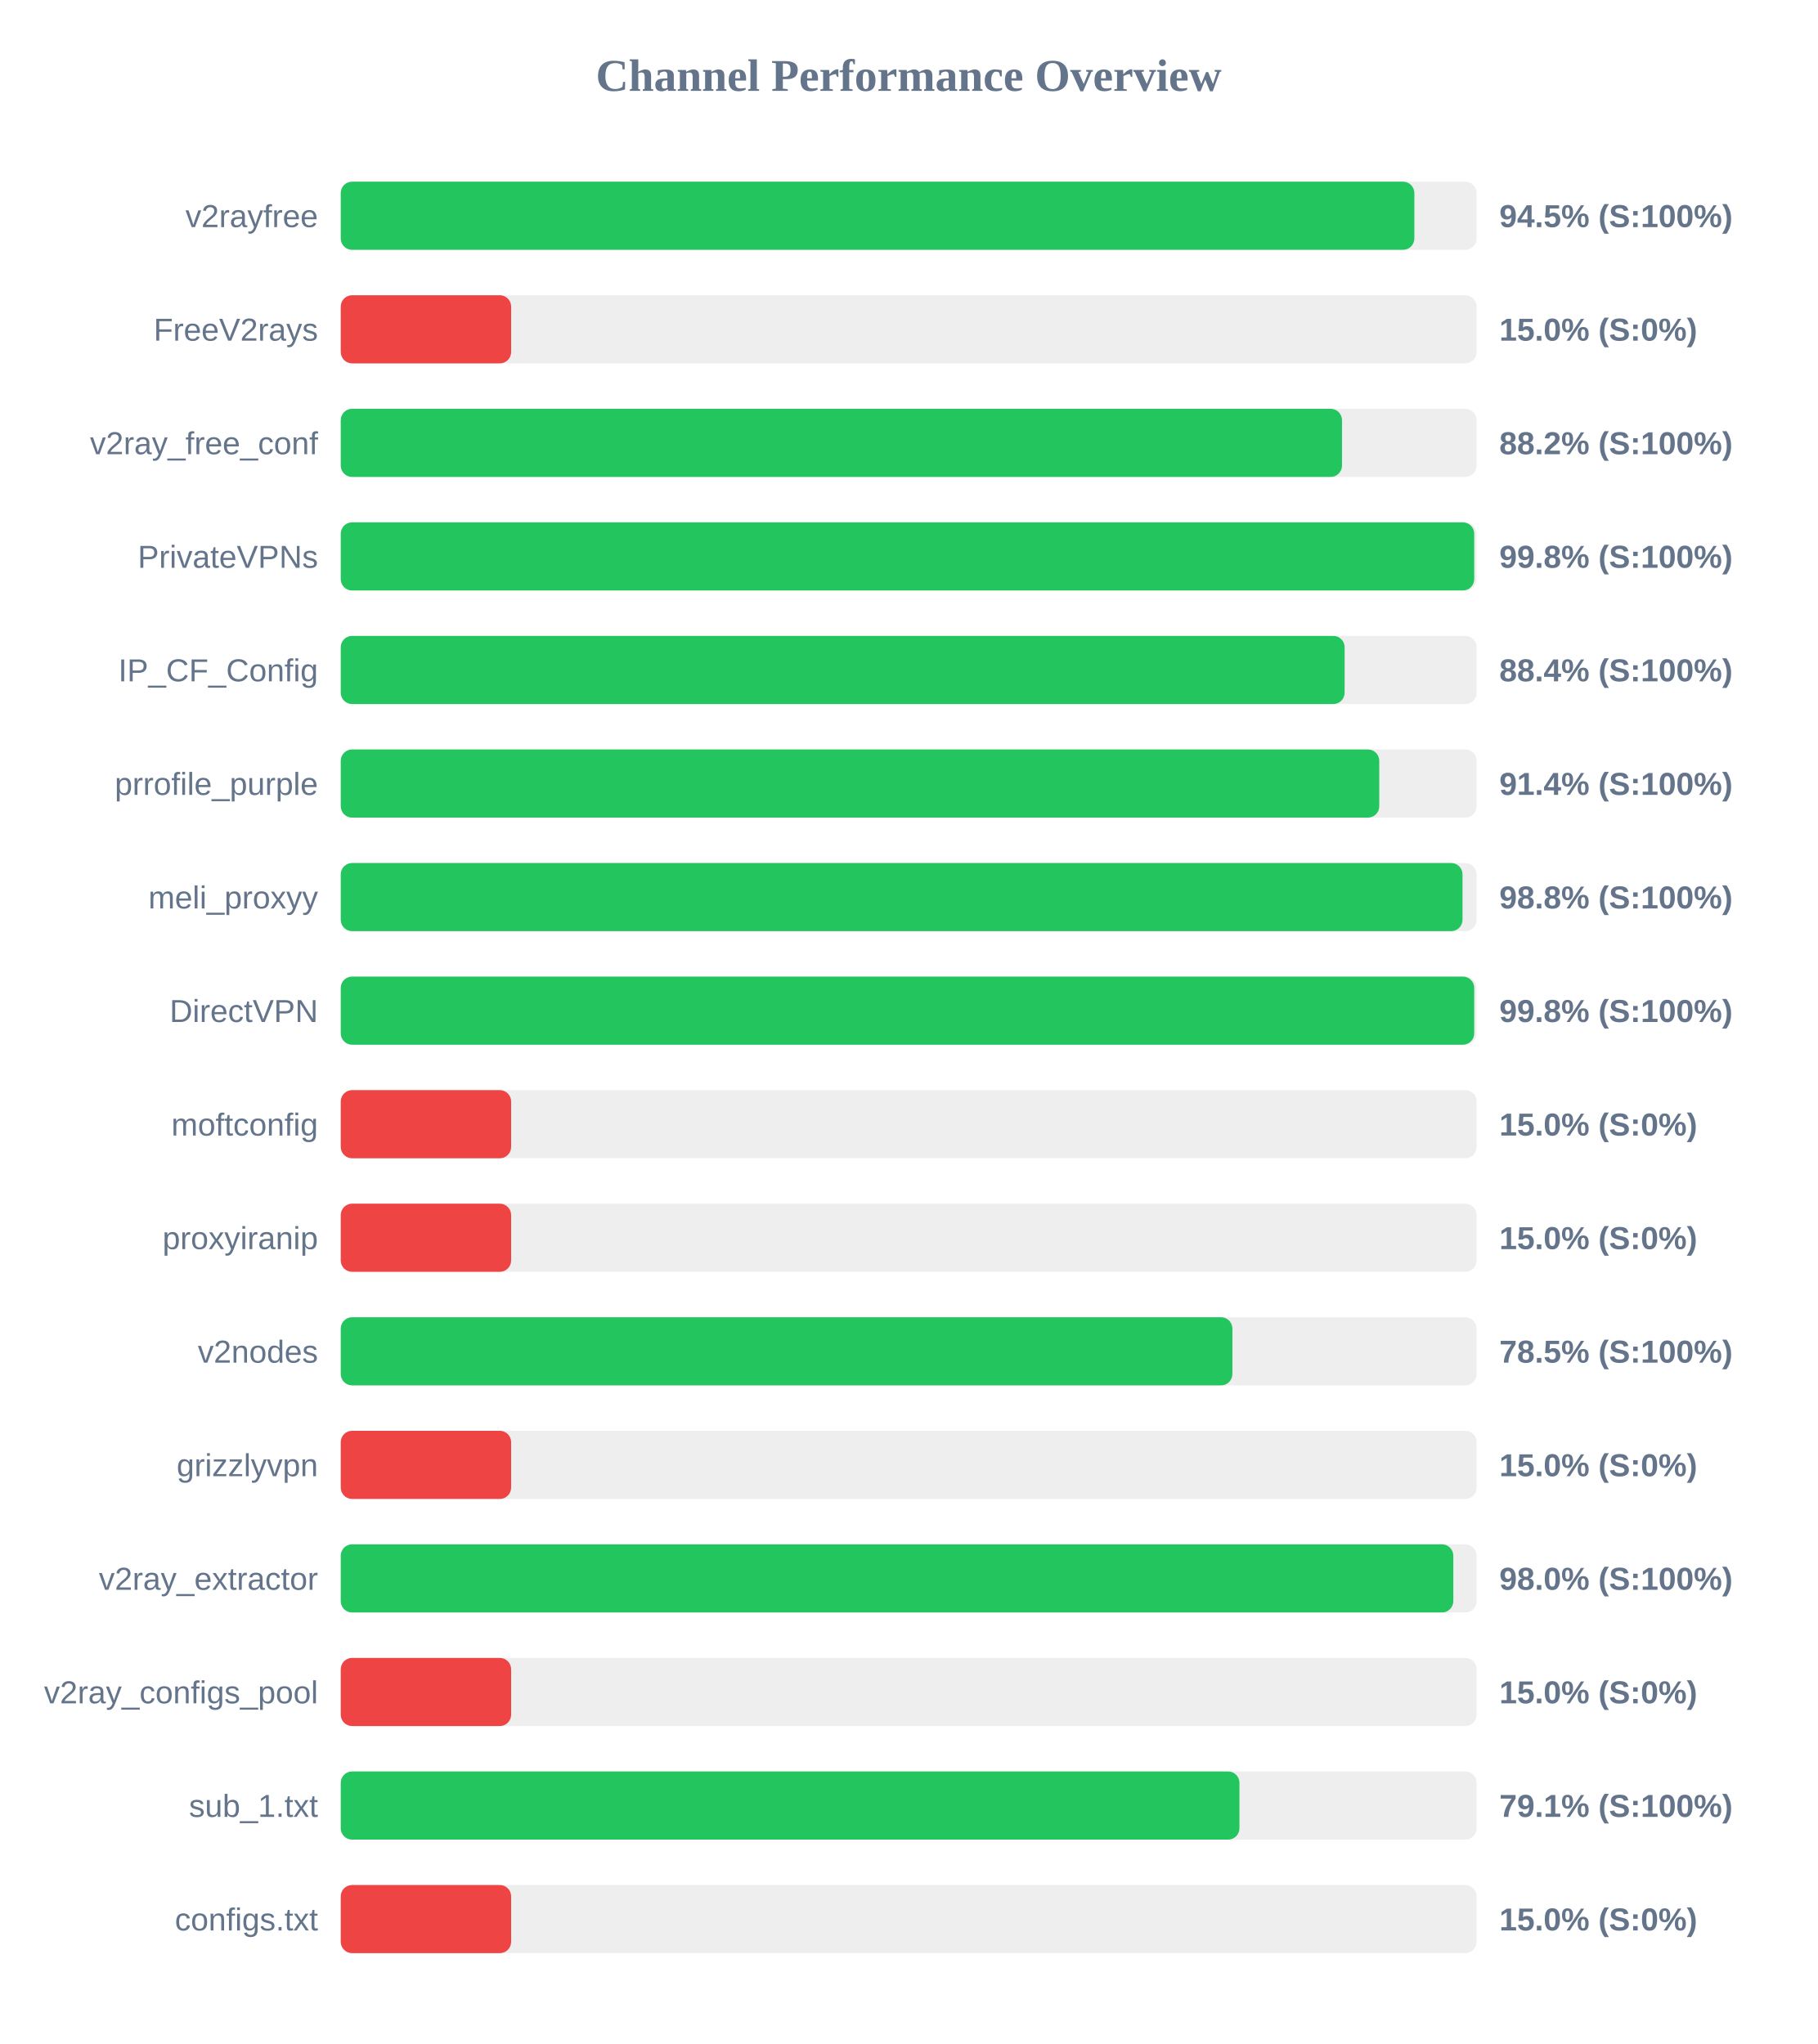
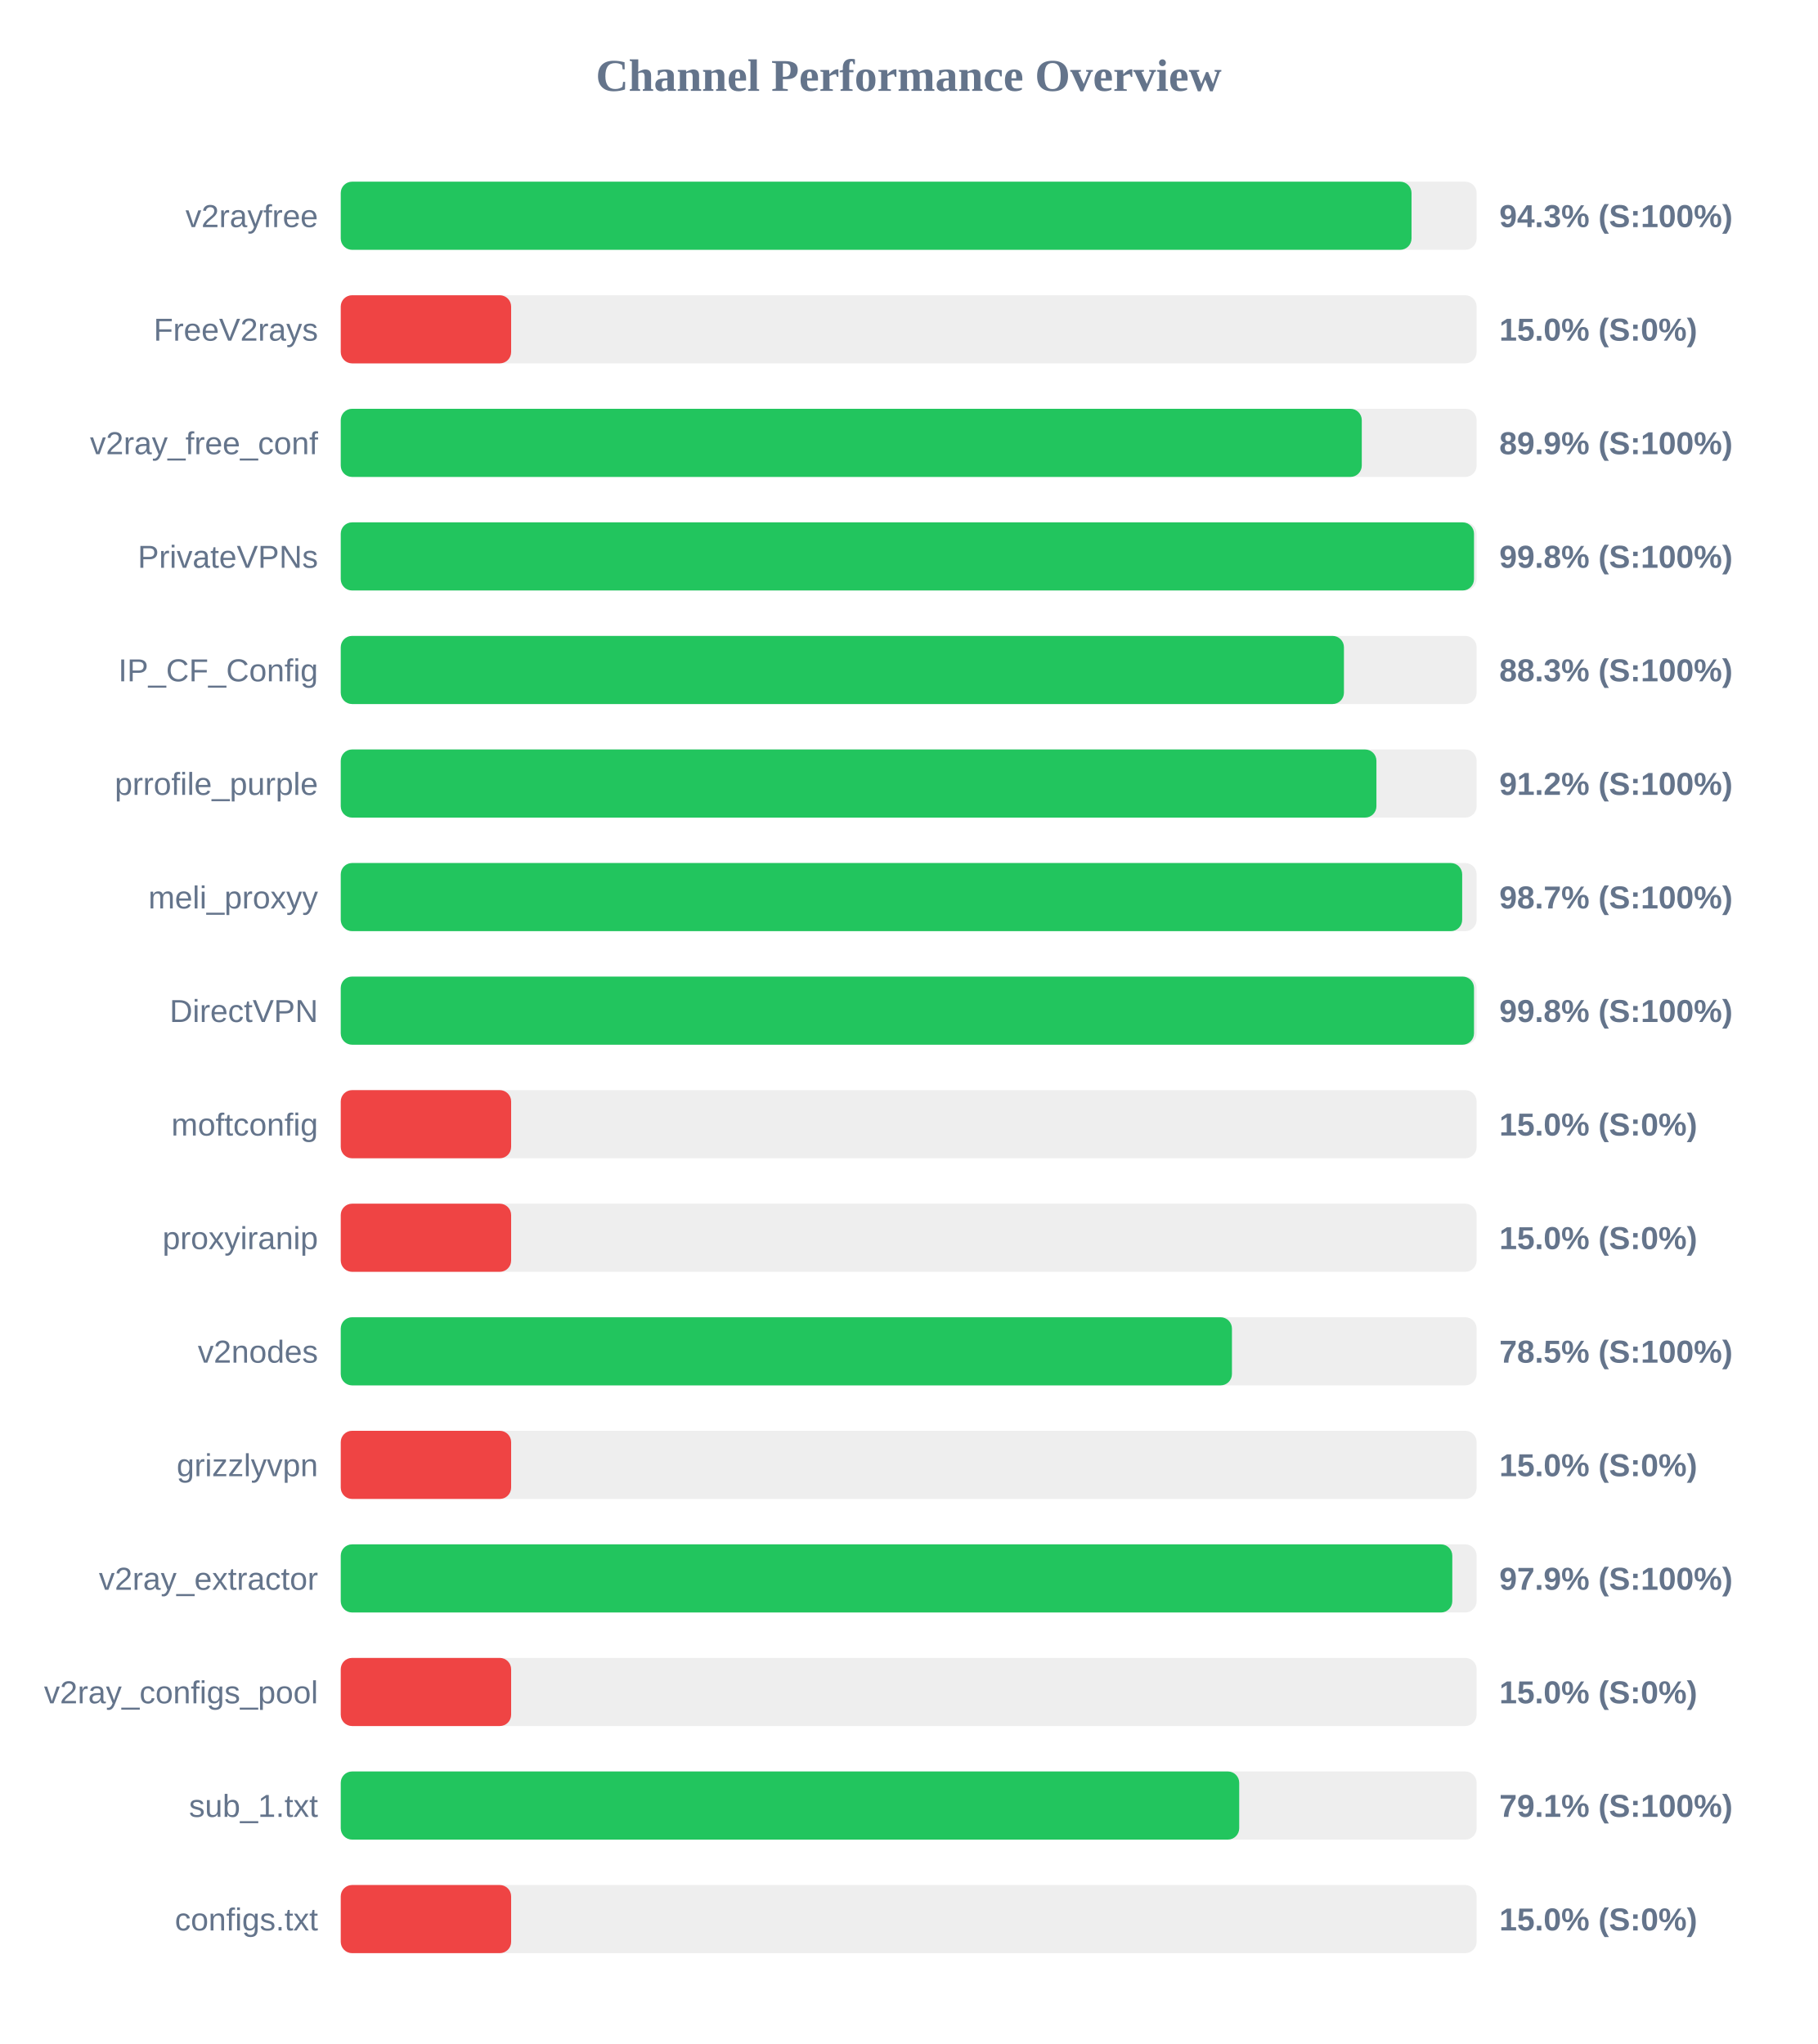
<svg xmlns="http://www.w3.org/2000/svg" width="800" height="900" version="1.1">
  <style>
        .row { font: 14px Arial; fill: #64748b; }
        .score { font: bold 14px Arial; fill: #64748b; }
    </style>
  <text x="400" y="40" text-anchor="middle" font-size="20px" font-weight="bold" fill="#64748b">Channel Performance Overview</text>
  <rect x="150" y="80" width="500" height="30" fill="#eee" rx="5" />
-   <rect x="150" y="80" width="472.6" height="30" fill="#22c55e" rx="5" />
+   <rect x="150" y="80" width="471.35" height="30" fill="#22c55e" rx="5" />
  <text x="140" y="100" text-anchor="end" class="row">v2rayfree</text>
-   <text x="660" y="100" text-anchor="start" class="score">94.5% (S:100%)</text>
+   <text x="660" y="100" text-anchor="start" class="score">94.3% (S:100%)</text>
  <rect x="150" y="130" width="500" height="30" fill="#eee" rx="5" />
  <rect x="150" y="130" width="75.0" height="30" fill="#ef4444" rx="5" />
  <text x="140" y="150" text-anchor="end" class="row">FreeV2rays</text>
  <text x="660" y="150" text-anchor="start" class="score">15.0% (S:0%)</text>
  <rect x="150" y="180" width="500" height="30" fill="#eee" rx="5" />
-   <rect x="150" y="180" width="440.75" height="30" fill="#22c55e" rx="5" />
+   <rect x="150" y="180" width="449.45" height="30" fill="#22c55e" rx="5" />
  <text x="140" y="200" text-anchor="end" class="row">v2ray_free_conf</text>
-   <text x="660" y="200" text-anchor="start" class="score">88.2% (S:100%)</text>
+   <text x="660" y="200" text-anchor="start" class="score">89.9% (S:100%)</text>
  <rect x="150" y="230" width="500" height="30" fill="#eee" rx="5" />
-   <rect x="150" y="230" width="498.95" height="30" fill="#22c55e" rx="5" />
+   <rect x="150" y="230" width="498.85" height="30" fill="#22c55e" rx="5" />
  <text x="140" y="250" text-anchor="end" class="row">PrivateVPNs</text>
  <text x="660" y="250" text-anchor="start" class="score">99.8% (S:100%)</text>
  <rect x="150" y="280" width="500" height="30" fill="#eee" rx="5" />
-   <rect x="150" y="280" width="441.9" height="30" fill="#22c55e" rx="5" />
+   <rect x="150" y="280" width="441.6" height="30" fill="#22c55e" rx="5" />
  <text x="140" y="300" text-anchor="end" class="row">IP_CF_Config</text>
-   <text x="660" y="300" text-anchor="start" class="score">88.4% (S:100%)</text>
+   <text x="660" y="300" text-anchor="start" class="score">88.3% (S:100%)</text>
  <rect x="150" y="330" width="500" height="30" fill="#eee" rx="5" />
-   <rect x="150" y="330" width="457.15" height="30" fill="#22c55e" rx="5" />
+   <rect x="150" y="330" width="455.9" height="30" fill="#22c55e" rx="5" />
  <text x="140" y="350" text-anchor="end" class="row">prrofile_purple</text>
-   <text x="660" y="350" text-anchor="start" class="score">91.4% (S:100%)</text>
+   <text x="660" y="350" text-anchor="start" class="score">91.2% (S:100%)</text>
  <rect x="150" y="380" width="500" height="30" fill="#eee" rx="5" />
-   <rect x="150" y="380" width="493.8" height="30" fill="#22c55e" rx="5" />
+   <rect x="150" y="380" width="493.65" height="30" fill="#22c55e" rx="5" />
  <text x="140" y="400" text-anchor="end" class="row">meli_proxyy</text>
-   <text x="660" y="400" text-anchor="start" class="score">98.8% (S:100%)</text>
+   <text x="660" y="400" text-anchor="start" class="score">98.7% (S:100%)</text>
  <rect x="150" y="430" width="500" height="30" fill="#eee" rx="5" />
-   <rect x="150" y="430" width="498.95" height="30" fill="#22c55e" rx="5" />
+   <rect x="150" y="430" width="498.85" height="30" fill="#22c55e" rx="5" />
  <text x="140" y="450" text-anchor="end" class="row">DirectVPN</text>
  <text x="660" y="450" text-anchor="start" class="score">99.8% (S:100%)</text>
  <rect x="150" y="480" width="500" height="30" fill="#eee" rx="5" />
  <rect x="150" y="480" width="75.0" height="30" fill="#ef4444" rx="5" />
  <text x="140" y="500" text-anchor="end" class="row">moftconfig</text>
  <text x="660" y="500" text-anchor="start" class="score">15.0% (S:0%)</text>
  <rect x="150" y="530" width="500" height="30" fill="#eee" rx="5" />
  <rect x="150" y="530" width="75.0" height="30" fill="#ef4444" rx="5" />
  <text x="140" y="550" text-anchor="end" class="row">proxyiranip</text>
  <text x="660" y="550" text-anchor="start" class="score">15.0% (S:0%)</text>
  <rect x="150" y="580" width="500" height="30" fill="#eee" rx="5" />
-   <rect x="150" y="580" width="392.5" height="30" fill="#22c55e" rx="5" />
+   <rect x="150" y="580" width="392.3" height="30" fill="#22c55e" rx="5" />
  <text x="140" y="600" text-anchor="end" class="row">v2nodes</text>
  <text x="660" y="600" text-anchor="start" class="score">78.5% (S:100%)</text>
  <rect x="150" y="630" width="500" height="30" fill="#eee" rx="5" />
  <rect x="150" y="630" width="75.0" height="30" fill="#ef4444" rx="5" />
  <text x="140" y="650" text-anchor="end" class="row">grizzlyvpn</text>
  <text x="660" y="650" text-anchor="start" class="score">15.0% (S:0%)</text>
  <rect x="150" y="680" width="500" height="30" fill="#eee" rx="5" />
-   <rect x="150" y="680" width="489.75" height="30" fill="#22c55e" rx="5" />
+   <rect x="150" y="680" width="489.3" height="30" fill="#22c55e" rx="5" />
  <text x="140" y="700" text-anchor="end" class="row">v2ray_extractor</text>
-   <text x="660" y="700" text-anchor="start" class="score">98.0% (S:100%)</text>
+   <text x="660" y="700" text-anchor="start" class="score">97.9% (S:100%)</text>
  <rect x="150" y="730" width="500" height="30" fill="#eee" rx="5" />
  <rect x="150" y="730" width="75.0" height="30" fill="#ef4444" rx="5" />
  <text x="140" y="750" text-anchor="end" class="row">v2ray_configs_pool</text>
  <text x="660" y="750" text-anchor="start" class="score">15.0% (S:0%)</text>
  <rect x="150" y="780" width="500" height="30" fill="#eee" rx="5" />
-   <rect x="150" y="780" width="395.6" height="30" fill="#22c55e" rx="5" />
+   <rect x="150" y="780" width="395.5" height="30" fill="#22c55e" rx="5" />
  <text x="140" y="800" text-anchor="end" class="row">sub_1.txt</text>
  <text x="660" y="800" text-anchor="start" class="score">79.1% (S:100%)</text>
  <rect x="150" y="830" width="500" height="30" fill="#eee" rx="5" />
  <rect x="150" y="830" width="75.0" height="30" fill="#ef4444" rx="5" />
  <text x="140" y="850" text-anchor="end" class="row">configs.txt</text>
  <text x="660" y="850" text-anchor="start" class="score">15.0% (S:0%)</text>
</svg>
